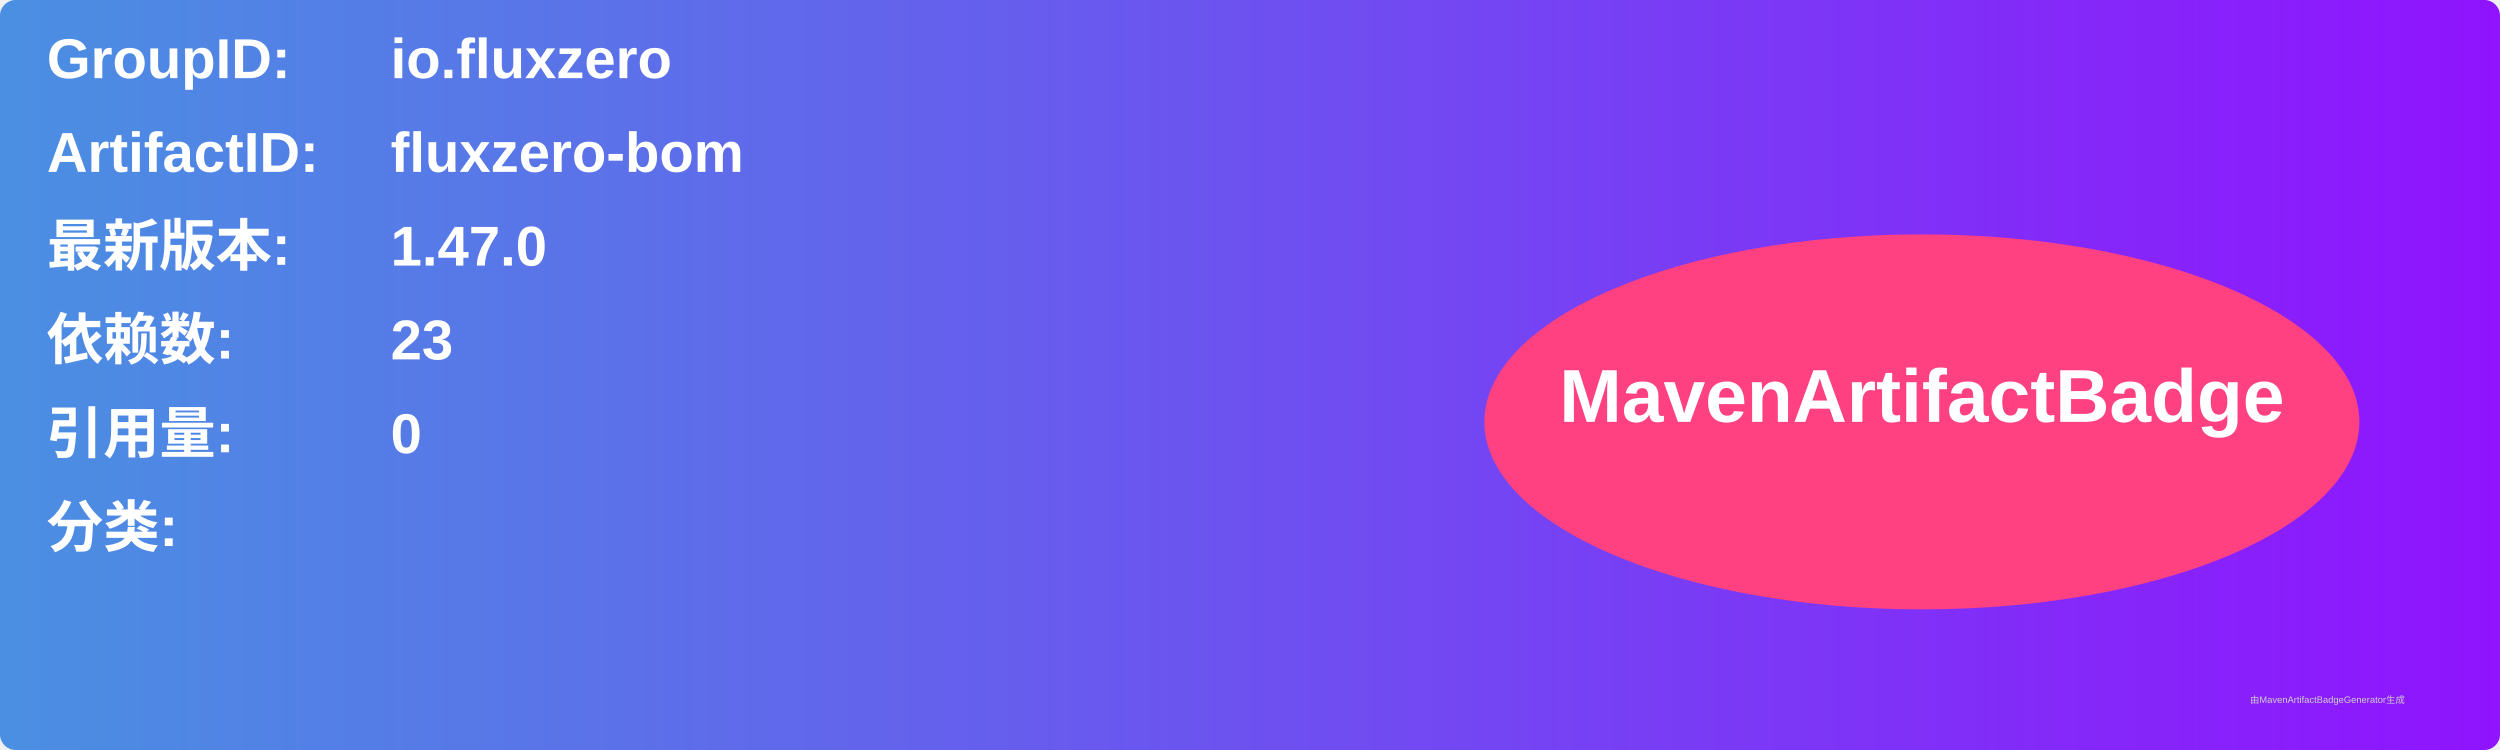
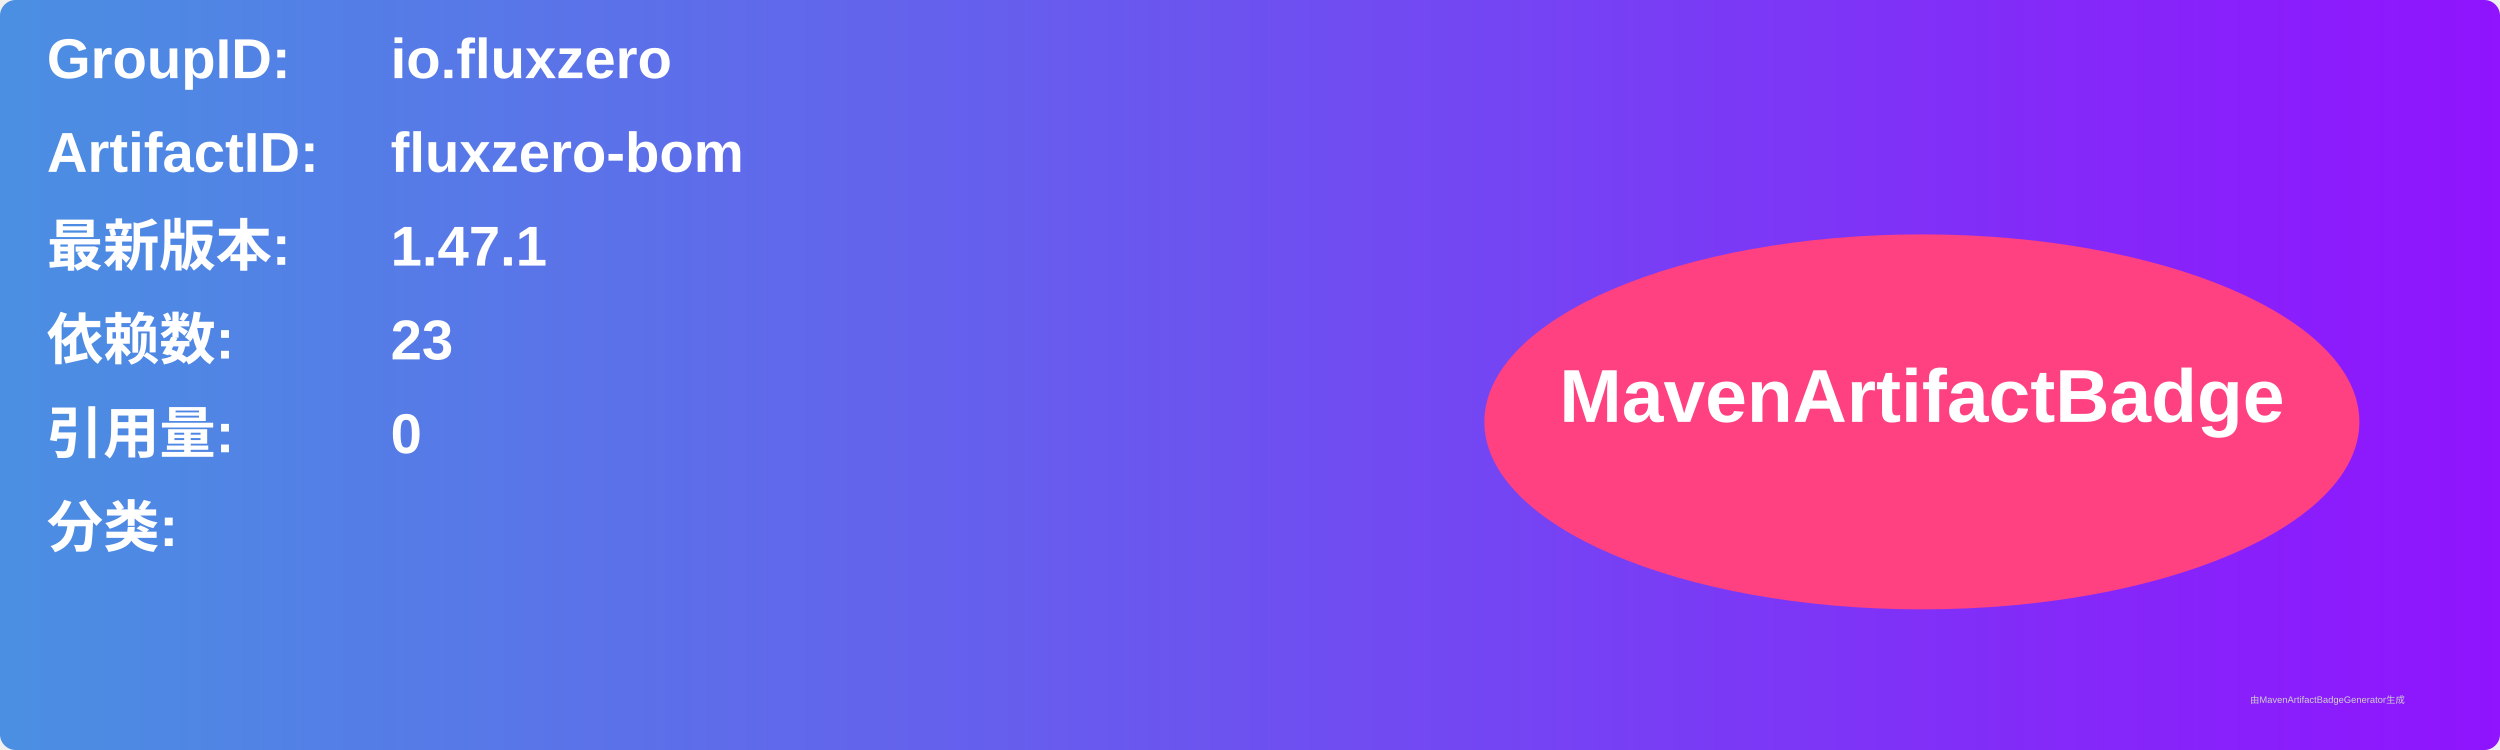
<svg xmlns="http://www.w3.org/2000/svg" width="800" height="240" viewBox="0 0 800 240">
  <linearGradient id="grad" x1="0%" y1="0%" x2="100%" y2="0%">
    <stop offset="0%" stop-color="#4a90e2" />
    <stop offset="100%" stop-color="#9013fe" />
  </linearGradient>
  <rect width="100%" height="100%" rx="5" ry="5" fill="url(#grad)" />
  <g transform="translate(15, 15)">
    <text x="0" y="10" font-family="Arial" font-size="18" fill="white" font-weight="bold" width="260">GroupID:</text>
    <text x="110" y="10" font-family="Arial" font-size="18" fill="white" font-weight="bold" width="460">io.fluxzero</text>
    <text x="0" y="40" font-family="Arial" font-size="18" fill="white" font-weight="bold" width="260">ArtifactID:</text>
    <text x="110" y="40" font-family="Arial" font-size="18" fill="white" font-weight="bold" width="460">fluxzero-bom</text>
    <text x="0" y="70" font-family="Arial" font-size="18" fill="white" font-weight="bold">最新版本:</text>
    <text x="110" y="70" font-family="Arial" font-size="18" fill="white" font-weight="bold">
-       <tspan font-weight="bold">1.47.0</tspan>
+       <tspan font-weight="bold">1.47.1</tspan>
    </text>
    <text x="0" y="100" font-family="Arial" font-size="18" fill="white" font-weight="bold">依赖数: </text>
    <text x="110" y="100" font-family="Arial" font-size="18" fill="white">
      <tspan font-weight="bold">23</tspan>
    </text>
    <text x="0" y="130" font-family="Arial" font-size="18" fill="white" font-weight="bold">引用量: </text>
    <text x="110" y="130" font-family="Arial" font-size="18" fill="white">
      <tspan font-weight="bold">0</tspan>
    </text>
    <text x="0" y="160" font-family="Arial" font-size="18" fill="white" font-weight="bold">分类:</text>
    <text x="10" y="190" font-family="Arial" font-size="10" fill="white">
      <tspan font-weight="bold" />
    </text>
    <ellipse cx="600" cy="120" rx="140" ry="60" fill="#ff4081" />
    <text x="600" y="120" text-anchor="middle" font-family="Arial" font-size="24" fill="white" font-weight="bold">MavenArtifactBadge</text>
  </g>
  <text x="720" y="225" font-family="Arial" font-size="3" fill="#d0d0d0">由MavenArtifactBadgeGenerator生成</text>
</svg>
